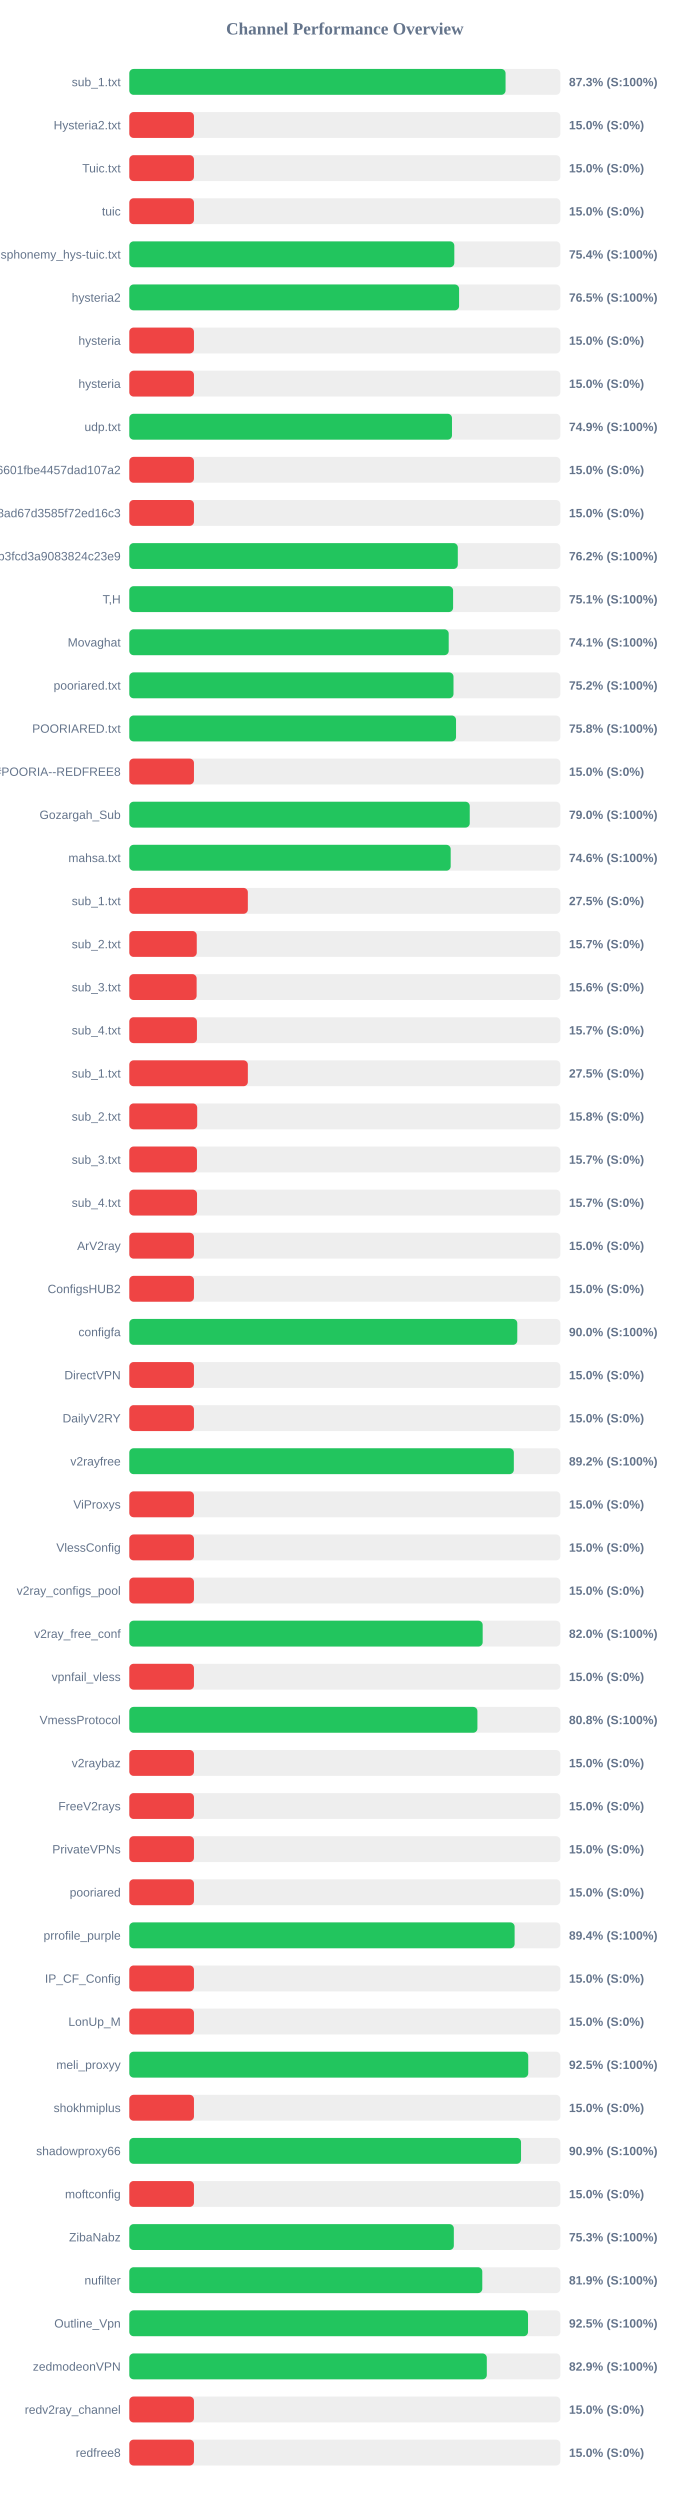
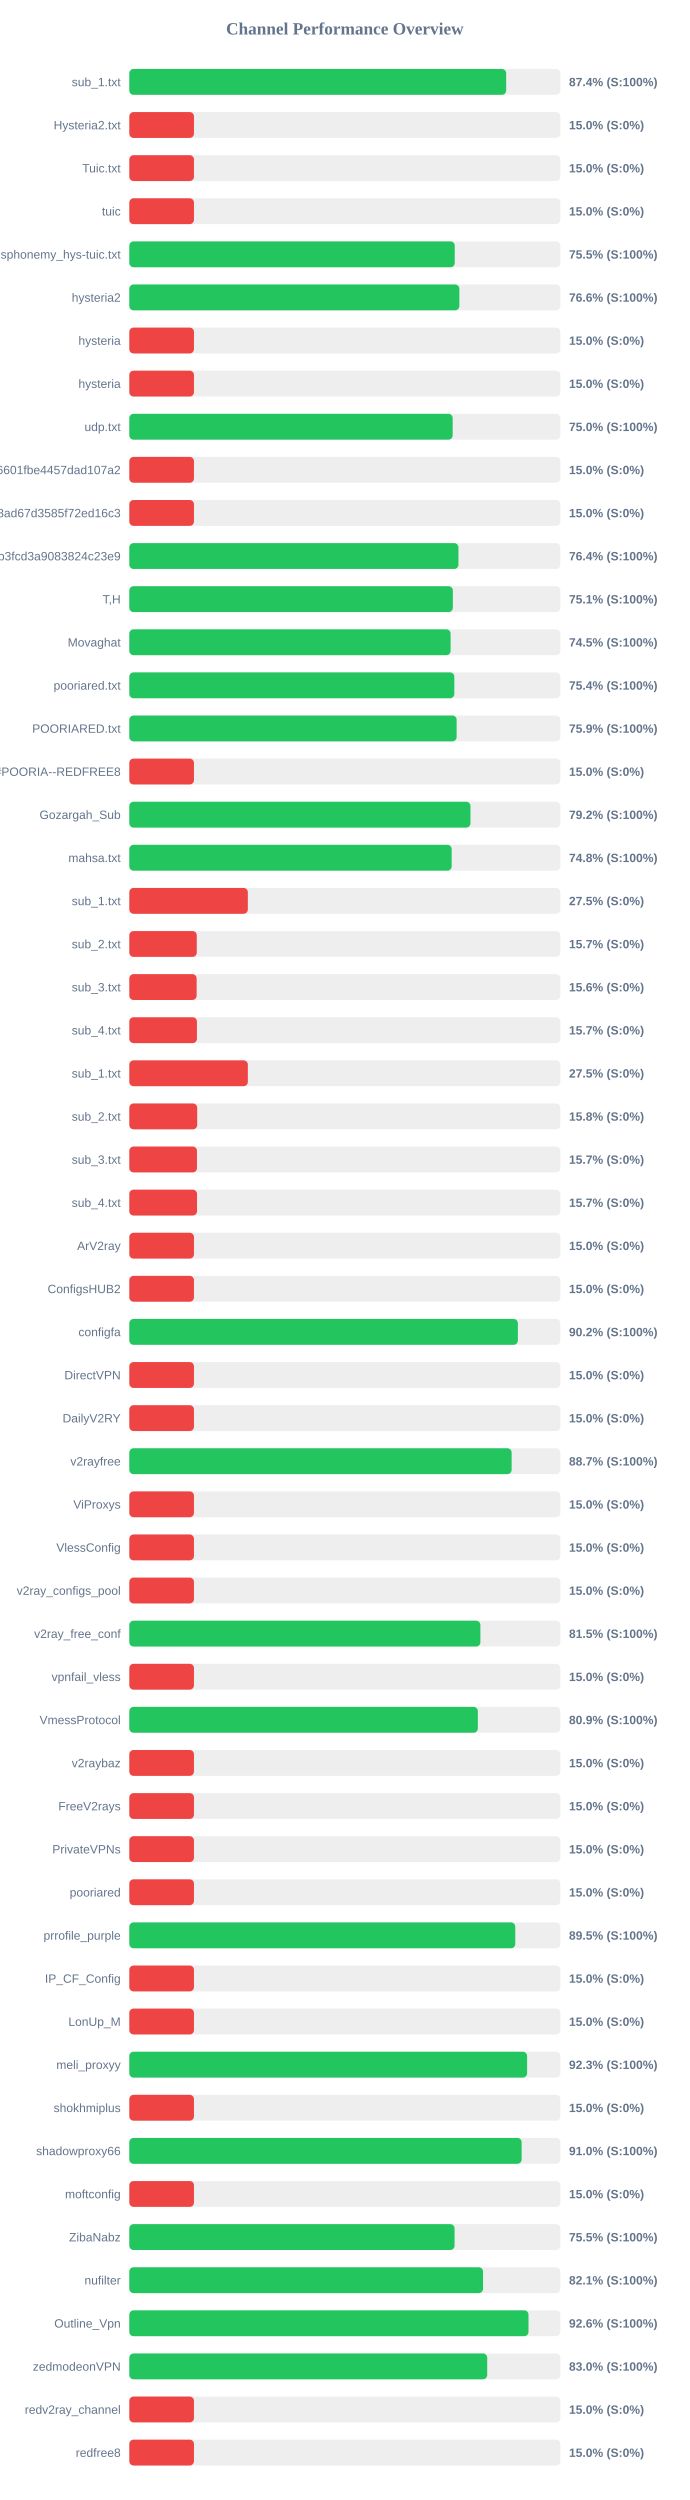
<svg xmlns="http://www.w3.org/2000/svg" width="800" height="2900" version="1.1">
  <style>
        .row { font: 14px Arial; fill: #64748b; }
        .score { font: bold 14px Arial; fill: #64748b; }
    </style>
  <text x="400" y="40" text-anchor="middle" font-size="20px" font-weight="bold" fill="#64748b">Channel Performance Overview</text>
  <rect x="150" y="80" width="500" height="30" fill="#eee" rx="5" />
-   <rect x="150" y="80" width="436.45" height="30" fill="#22c55e" rx="5" />
+   <rect x="150" y="80" width="437.15" height="30" fill="#22c55e" rx="5" />
  <text x="140" y="100" text-anchor="end" class="row">sub_1.txt</text>
-   <text x="660" y="100" text-anchor="start" class="score">87.3% (S:100%)</text>
+   <text x="660" y="100" text-anchor="start" class="score">87.4% (S:100%)</text>
  <rect x="150" y="130" width="500" height="30" fill="#eee" rx="5" />
  <rect x="150" y="130" width="75.0" height="30" fill="#ef4444" rx="5" />
  <text x="140" y="150" text-anchor="end" class="row">Hysteria2.txt</text>
  <text x="660" y="150" text-anchor="start" class="score">15.0% (S:0%)</text>
  <rect x="150" y="180" width="500" height="30" fill="#eee" rx="5" />
  <rect x="150" y="180" width="75.0" height="30" fill="#ef4444" rx="5" />
  <text x="140" y="200" text-anchor="end" class="row">Tuic.txt</text>
  <text x="660" y="200" text-anchor="start" class="score">15.0% (S:0%)</text>
  <rect x="150" y="230" width="500" height="30" fill="#eee" rx="5" />
  <rect x="150" y="230" width="75.0" height="30" fill="#ef4444" rx="5" />
  <text x="140" y="250" text-anchor="end" class="row">tuic</text>
  <text x="660" y="250" text-anchor="start" class="score">15.0% (S:0%)</text>
  <rect x="150" y="280" width="500" height="30" fill="#eee" rx="5" />
-   <rect x="150" y="280" width="377.0" height="30" fill="#22c55e" rx="5" />
+   <rect x="150" y="280" width="377.5" height="30" fill="#22c55e" rx="5" />
  <text x="140" y="300" text-anchor="end" class="row">ndsphonemy_hys-tuic.txt</text>
-   <text x="660" y="300" text-anchor="start" class="score">75.4% (S:100%)</text>
+   <text x="660" y="300" text-anchor="start" class="score">75.5% (S:100%)</text>
  <rect x="150" y="330" width="500" height="30" fill="#eee" rx="5" />
-   <rect x="150" y="330" width="382.55" height="30" fill="#22c55e" rx="5" />
+   <rect x="150" y="330" width="382.85" height="30" fill="#22c55e" rx="5" />
  <text x="140" y="350" text-anchor="end" class="row">hysteria2</text>
-   <text x="660" y="350" text-anchor="start" class="score">76.5% (S:100%)</text>
+   <text x="660" y="350" text-anchor="start" class="score">76.6% (S:100%)</text>
  <rect x="150" y="380" width="500" height="30" fill="#eee" rx="5" />
  <rect x="150" y="380" width="75.0" height="30" fill="#ef4444" rx="5" />
  <text x="140" y="400" text-anchor="end" class="row">hysteria</text>
  <text x="660" y="400" text-anchor="start" class="score">15.0% (S:0%)</text>
  <rect x="150" y="430" width="500" height="30" fill="#eee" rx="5" />
  <rect x="150" y="430" width="75.0" height="30" fill="#ef4444" rx="5" />
  <text x="140" y="450" text-anchor="end" class="row">hysteria</text>
  <text x="660" y="450" text-anchor="start" class="score">15.0% (S:0%)</text>
  <rect x="150" y="480" width="500" height="30" fill="#eee" rx="5" />
-   <rect x="150" y="480" width="374.3" height="30" fill="#22c55e" rx="5" />
+   <rect x="150" y="480" width="375.1" height="30" fill="#22c55e" rx="5" />
  <text x="140" y="500" text-anchor="end" class="row">udp.txt</text>
-   <text x="660" y="500" text-anchor="start" class="score">74.9% (S:100%)</text>
+   <text x="660" y="500" text-anchor="start" class="score">75.0% (S:100%)</text>
  <rect x="150" y="530" width="500" height="30" fill="#eee" rx="5" />
  <rect x="150" y="530" width="75.0" height="30" fill="#ef4444" rx="5" />
  <text x="140" y="550" text-anchor="end" class="row">6ca22ad3b96aa6601fbe4457dad107a2</text>
  <text x="660" y="550" text-anchor="start" class="score">15.0% (S:0%)</text>
  <rect x="150" y="580" width="500" height="30" fill="#eee" rx="5" />
  <rect x="150" y="580" width="75.0" height="30" fill="#ef4444" rx="5" />
  <text x="140" y="600" text-anchor="end" class="row">d2ddf60933dd08ad67d3585f72ed16c3</text>
  <text x="660" y="600" text-anchor="start" class="score">15.0% (S:0%)</text>
  <rect x="150" y="630" width="500" height="30" fill="#eee" rx="5" />
-   <rect x="150" y="630" width="381.05" height="30" fill="#22c55e" rx="5" />
+   <rect x="150" y="630" width="381.8" height="30" fill="#22c55e" rx="5" />
  <text x="140" y="650" text-anchor="end" class="row">subscribe?token=8bc38a0c131e9b3fcd3a9083824c23e9</text>
-   <text x="660" y="650" text-anchor="start" class="score">76.2% (S:100%)</text>
+   <text x="660" y="650" text-anchor="start" class="score">76.4% (S:100%)</text>
  <rect x="150" y="680" width="500" height="30" fill="#eee" rx="5" />
-   <rect x="150" y="680" width="375.6" height="30" fill="#22c55e" rx="5" />
+   <rect x="150" y="680" width="375.3" height="30" fill="#22c55e" rx="5" />
  <text x="140" y="700" text-anchor="end" class="row">T,H</text>
  <text x="660" y="700" text-anchor="start" class="score">75.1% (S:100%)</text>
  <rect x="150" y="730" width="500" height="30" fill="#eee" rx="5" />
-   <rect x="150" y="730" width="370.5" height="30" fill="#22c55e" rx="5" />
+   <rect x="150" y="730" width="372.7" height="30" fill="#22c55e" rx="5" />
  <text x="140" y="750" text-anchor="end" class="row">Movaghat</text>
-   <text x="660" y="750" text-anchor="start" class="score">74.1% (S:100%)</text>
+   <text x="660" y="750" text-anchor="start" class="score">74.5% (S:100%)</text>
  <rect x="150" y="780" width="500" height="30" fill="#eee" rx="5" />
-   <rect x="150" y="780" width="376.05" height="30" fill="#22c55e" rx="5" />
+   <rect x="150" y="780" width="377.0" height="30" fill="#22c55e" rx="5" />
  <text x="140" y="800" text-anchor="end" class="row">pooriared.txt</text>
-   <text x="660" y="800" text-anchor="start" class="score">75.2% (S:100%)</text>
+   <text x="660" y="800" text-anchor="start" class="score">75.4% (S:100%)</text>
  <rect x="150" y="830" width="500" height="30" fill="#eee" rx="5" />
-   <rect x="150" y="830" width="379.0" height="30" fill="#22c55e" rx="5" />
+   <rect x="150" y="830" width="379.7" height="30" fill="#22c55e" rx="5" />
  <text x="140" y="850" text-anchor="end" class="row">POORIARED.txt</text>
-   <text x="660" y="850" text-anchor="start" class="score">75.8% (S:100%)</text>
+   <text x="660" y="850" text-anchor="start" class="score">75.9% (S:100%)</text>
  <rect x="150" y="880" width="500" height="30" fill="#eee" rx="5" />
  <rect x="150" y="880" width="75.0" height="30" fill="#ef4444" rx="5" />
  <text x="140" y="900" text-anchor="end" class="row">POORIA--REDFREE8.txt#POORIA--REDFREE8</text>
  <text x="660" y="900" text-anchor="start" class="score">15.0% (S:0%)</text>
  <rect x="150" y="930" width="500" height="30" fill="#eee" rx="5" />
-   <rect x="150" y="930" width="394.9" height="30" fill="#22c55e" rx="5" />
+   <rect x="150" y="930" width="395.75" height="30" fill="#22c55e" rx="5" />
  <text x="140" y="950" text-anchor="end" class="row">Gozargah_Sub</text>
-   <text x="660" y="950" text-anchor="start" class="score">79.0% (S:100%)</text>
+   <text x="660" y="950" text-anchor="start" class="score">79.2% (S:100%)</text>
  <rect x="150" y="980" width="500" height="30" fill="#eee" rx="5" />
-   <rect x="150" y="980" width="372.8" height="30" fill="#22c55e" rx="5" />
+   <rect x="150" y="980" width="373.95" height="30" fill="#22c55e" rx="5" />
  <text x="140" y="1000" text-anchor="end" class="row">mahsa.txt</text>
-   <text x="660" y="1000" text-anchor="start" class="score">74.6% (S:100%)</text>
+   <text x="660" y="1000" text-anchor="start" class="score">74.8% (S:100%)</text>
  <rect x="150" y="1030" width="500" height="30" fill="#eee" rx="5" />
  <rect x="150" y="1030" width="137.5" height="30" fill="#ef4444" rx="5" />
  <text x="140" y="1050" text-anchor="end" class="row">sub_1.txt</text>
  <text x="660" y="1050" text-anchor="start" class="score">27.5% (S:0%)</text>
  <rect x="150" y="1080" width="500" height="30" fill="#eee" rx="5" />
  <rect x="150" y="1080" width="78.25" height="30" fill="#ef4444" rx="5" />
  <text x="140" y="1100" text-anchor="end" class="row">sub_2.txt</text>
  <text x="660" y="1100" text-anchor="start" class="score">15.7% (S:0%)</text>
  <rect x="150" y="1130" width="500" height="30" fill="#eee" rx="5" />
  <rect x="150" y="1130" width="78.1" height="30" fill="#ef4444" rx="5" />
  <text x="140" y="1150" text-anchor="end" class="row">sub_3.txt</text>
  <text x="660" y="1150" text-anchor="start" class="score">15.6% (S:0%)</text>
  <rect x="150" y="1180" width="500" height="30" fill="#eee" rx="5" />
  <rect x="150" y="1180" width="78.45" height="30" fill="#ef4444" rx="5" />
  <text x="140" y="1200" text-anchor="end" class="row">sub_4.txt</text>
  <text x="660" y="1200" text-anchor="start" class="score">15.7% (S:0%)</text>
  <rect x="150" y="1230" width="500" height="30" fill="#eee" rx="5" />
  <rect x="150" y="1230" width="137.5" height="30" fill="#ef4444" rx="5" />
  <text x="140" y="1250" text-anchor="end" class="row">sub_1.txt</text>
  <text x="660" y="1250" text-anchor="start" class="score">27.5% (S:0%)</text>
  <rect x="150" y="1280" width="500" height="30" fill="#eee" rx="5" />
  <rect x="150" y="1280" width="78.75" height="30" fill="#ef4444" rx="5" />
  <text x="140" y="1300" text-anchor="end" class="row">sub_2.txt</text>
  <text x="660" y="1300" text-anchor="start" class="score">15.8% (S:0%)</text>
  <rect x="150" y="1330" width="500" height="30" fill="#eee" rx="5" />
  <rect x="150" y="1330" width="78.5" height="30" fill="#ef4444" rx="5" />
  <text x="140" y="1350" text-anchor="end" class="row">sub_3.txt</text>
  <text x="660" y="1350" text-anchor="start" class="score">15.7% (S:0%)</text>
  <rect x="150" y="1380" width="500" height="30" fill="#eee" rx="5" />
  <rect x="150" y="1380" width="78.55" height="30" fill="#ef4444" rx="5" />
  <text x="140" y="1400" text-anchor="end" class="row">sub_4.txt</text>
  <text x="660" y="1400" text-anchor="start" class="score">15.7% (S:0%)</text>
  <rect x="150" y="1430" width="500" height="30" fill="#eee" rx="5" />
  <rect x="150" y="1430" width="75.0" height="30" fill="#ef4444" rx="5" />
  <text x="140" y="1450" text-anchor="end" class="row">ArV2ray</text>
  <text x="660" y="1450" text-anchor="start" class="score">15.0% (S:0%)</text>
  <rect x="150" y="1480" width="500" height="30" fill="#eee" rx="5" />
  <rect x="150" y="1480" width="75.0" height="30" fill="#ef4444" rx="5" />
  <text x="140" y="1500" text-anchor="end" class="row">ConfigsHUB2</text>
  <text x="660" y="1500" text-anchor="start" class="score">15.0% (S:0%)</text>
  <rect x="150" y="1530" width="500" height="30" fill="#eee" rx="5" />
-   <rect x="150" y="1530" width="450.05" height="30" fill="#22c55e" rx="5" />
+   <rect x="150" y="1530" width="450.75" height="30" fill="#22c55e" rx="5" />
  <text x="140" y="1550" text-anchor="end" class="row">configfa</text>
-   <text x="660" y="1550" text-anchor="start" class="score">90.0% (S:100%)</text>
+   <text x="660" y="1550" text-anchor="start" class="score">90.2% (S:100%)</text>
  <rect x="150" y="1580" width="500" height="30" fill="#eee" rx="5" />
  <rect x="150" y="1580" width="75.0" height="30" fill="#ef4444" rx="5" />
  <text x="140" y="1600" text-anchor="end" class="row">DirectVPN</text>
  <text x="660" y="1600" text-anchor="start" class="score">15.0% (S:0%)</text>
  <rect x="150" y="1630" width="500" height="30" fill="#eee" rx="5" />
  <rect x="150" y="1630" width="75.0" height="30" fill="#ef4444" rx="5" />
  <text x="140" y="1650" text-anchor="end" class="row">DailyV2RY</text>
  <text x="660" y="1650" text-anchor="start" class="score">15.0% (S:0%)</text>
  <rect x="150" y="1680" width="500" height="30" fill="#eee" rx="5" />
-   <rect x="150" y="1680" width="446.05" height="30" fill="#22c55e" rx="5" />
+   <rect x="150" y="1680" width="443.5" height="30" fill="#22c55e" rx="5" />
  <text x="140" y="1700" text-anchor="end" class="row">v2rayfree</text>
-   <text x="660" y="1700" text-anchor="start" class="score">89.2% (S:100%)</text>
+   <text x="660" y="1700" text-anchor="start" class="score">88.7% (S:100%)</text>
  <rect x="150" y="1730" width="500" height="30" fill="#eee" rx="5" />
  <rect x="150" y="1730" width="75.0" height="30" fill="#ef4444" rx="5" />
  <text x="140" y="1750" text-anchor="end" class="row">ViProxys</text>
  <text x="660" y="1750" text-anchor="start" class="score">15.0% (S:0%)</text>
  <rect x="150" y="1780" width="500" height="30" fill="#eee" rx="5" />
  <rect x="150" y="1780" width="75.0" height="30" fill="#ef4444" rx="5" />
  <text x="140" y="1800" text-anchor="end" class="row">VlessConfig</text>
  <text x="660" y="1800" text-anchor="start" class="score">15.0% (S:0%)</text>
  <rect x="150" y="1830" width="500" height="30" fill="#eee" rx="5" />
  <rect x="150" y="1830" width="75.0" height="30" fill="#ef4444" rx="5" />
  <text x="140" y="1850" text-anchor="end" class="row">v2ray_configs_pool</text>
  <text x="660" y="1850" text-anchor="start" class="score">15.0% (S:0%)</text>
  <rect x="150" y="1880" width="500" height="30" fill="#eee" rx="5" />
-   <rect x="150" y="1880" width="409.9" height="30" fill="#22c55e" rx="5" />
+   <rect x="150" y="1880" width="407.25" height="30" fill="#22c55e" rx="5" />
  <text x="140" y="1900" text-anchor="end" class="row">v2ray_free_conf</text>
-   <text x="660" y="1900" text-anchor="start" class="score">82.0% (S:100%)</text>
+   <text x="660" y="1900" text-anchor="start" class="score">81.5% (S:100%)</text>
  <rect x="150" y="1930" width="500" height="30" fill="#eee" rx="5" />
  <rect x="150" y="1930" width="75.0" height="30" fill="#ef4444" rx="5" />
  <text x="140" y="1950" text-anchor="end" class="row">vpnfail_vless</text>
  <text x="660" y="1950" text-anchor="start" class="score">15.0% (S:0%)</text>
  <rect x="150" y="1980" width="500" height="30" fill="#eee" rx="5" />
-   <rect x="150" y="1980" width="403.8" height="30" fill="#22c55e" rx="5" />
+   <rect x="150" y="1980" width="404.3" height="30" fill="#22c55e" rx="5" />
  <text x="140" y="2000" text-anchor="end" class="row">VmessProtocol</text>
-   <text x="660" y="2000" text-anchor="start" class="score">80.8% (S:100%)</text>
+   <text x="660" y="2000" text-anchor="start" class="score">80.9% (S:100%)</text>
  <rect x="150" y="2030" width="500" height="30" fill="#eee" rx="5" />
  <rect x="150" y="2030" width="75.0" height="30" fill="#ef4444" rx="5" />
  <text x="140" y="2050" text-anchor="end" class="row">v2raybaz</text>
  <text x="660" y="2050" text-anchor="start" class="score">15.0% (S:0%)</text>
  <rect x="150" y="2080" width="500" height="30" fill="#eee" rx="5" />
  <rect x="150" y="2080" width="75.0" height="30" fill="#ef4444" rx="5" />
  <text x="140" y="2100" text-anchor="end" class="row">FreeV2rays</text>
  <text x="660" y="2100" text-anchor="start" class="score">15.0% (S:0%)</text>
  <rect x="150" y="2130" width="500" height="30" fill="#eee" rx="5" />
  <rect x="150" y="2130" width="75.0" height="30" fill="#ef4444" rx="5" />
  <text x="140" y="2150" text-anchor="end" class="row">PrivateVPNs</text>
  <text x="660" y="2150" text-anchor="start" class="score">15.0% (S:0%)</text>
  <rect x="150" y="2180" width="500" height="30" fill="#eee" rx="5" />
  <rect x="150" y="2180" width="75.0" height="30" fill="#ef4444" rx="5" />
  <text x="140" y="2200" text-anchor="end" class="row">pooriared</text>
  <text x="660" y="2200" text-anchor="start" class="score">15.0% (S:0%)</text>
  <rect x="150" y="2230" width="500" height="30" fill="#eee" rx="5" />
-   <rect x="150" y="2230" width="446.95" height="30" fill="#22c55e" rx="5" />
+   <rect x="150" y="2230" width="447.7" height="30" fill="#22c55e" rx="5" />
  <text x="140" y="2250" text-anchor="end" class="row">prrofile_purple</text>
-   <text x="660" y="2250" text-anchor="start" class="score">89.4% (S:100%)</text>
+   <text x="660" y="2250" text-anchor="start" class="score">89.5% (S:100%)</text>
  <rect x="150" y="2280" width="500" height="30" fill="#eee" rx="5" />
  <rect x="150" y="2280" width="75.0" height="30" fill="#ef4444" rx="5" />
  <text x="140" y="2300" text-anchor="end" class="row">IP_CF_Config</text>
  <text x="660" y="2300" text-anchor="start" class="score">15.0% (S:0%)</text>
  <rect x="150" y="2330" width="500" height="30" fill="#eee" rx="5" />
  <rect x="150" y="2330" width="75.0" height="30" fill="#ef4444" rx="5" />
  <text x="140" y="2350" text-anchor="end" class="row">LonUp_M</text>
  <text x="660" y="2350" text-anchor="start" class="score">15.0% (S:0%)</text>
  <rect x="150" y="2380" width="500" height="30" fill="#eee" rx="5" />
-   <rect x="150" y="2380" width="462.75" height="30" fill="#22c55e" rx="5" />
+   <rect x="150" y="2380" width="461.45" height="30" fill="#22c55e" rx="5" />
  <text x="140" y="2400" text-anchor="end" class="row">meli_proxyy</text>
-   <text x="660" y="2400" text-anchor="start" class="score">92.5% (S:100%)</text>
+   <text x="660" y="2400" text-anchor="start" class="score">92.3% (S:100%)</text>
  <rect x="150" y="2430" width="500" height="30" fill="#eee" rx="5" />
  <rect x="150" y="2430" width="75.0" height="30" fill="#ef4444" rx="5" />
  <text x="140" y="2450" text-anchor="end" class="row">shokhmiplus</text>
  <text x="660" y="2450" text-anchor="start" class="score">15.0% (S:0%)</text>
  <rect x="150" y="2480" width="500" height="30" fill="#eee" rx="5" />
-   <rect x="150" y="2480" width="454.4" height="30" fill="#22c55e" rx="5" />
+   <rect x="150" y="2480" width="455.1" height="30" fill="#22c55e" rx="5" />
  <text x="140" y="2500" text-anchor="end" class="row">shadowproxy66</text>
-   <text x="660" y="2500" text-anchor="start" class="score">90.9% (S:100%)</text>
+   <text x="660" y="2500" text-anchor="start" class="score">91.0% (S:100%)</text>
  <rect x="150" y="2530" width="500" height="30" fill="#eee" rx="5" />
  <rect x="150" y="2530" width="75.0" height="30" fill="#ef4444" rx="5" />
  <text x="140" y="2550" text-anchor="end" class="row">moftconfig</text>
  <text x="660" y="2550" text-anchor="start" class="score">15.0% (S:0%)</text>
  <rect x="150" y="2580" width="500" height="30" fill="#eee" rx="5" />
-   <rect x="150" y="2580" width="376.45" height="30" fill="#22c55e" rx="5" />
+   <rect x="150" y="2580" width="377.3" height="30" fill="#22c55e" rx="5" />
  <text x="140" y="2600" text-anchor="end" class="row">ZibaNabz</text>
-   <text x="660" y="2600" text-anchor="start" class="score">75.3% (S:100%)</text>
+   <text x="660" y="2600" text-anchor="start" class="score">75.5% (S:100%)</text>
  <rect x="150" y="2630" width="500" height="30" fill="#eee" rx="5" />
-   <rect x="150" y="2630" width="409.45" height="30" fill="#22c55e" rx="5" />
+   <rect x="150" y="2630" width="410.3" height="30" fill="#22c55e" rx="5" />
  <text x="140" y="2650" text-anchor="end" class="row">nufilter</text>
-   <text x="660" y="2650" text-anchor="start" class="score">81.9% (S:100%)</text>
+   <text x="660" y="2650" text-anchor="start" class="score">82.1% (S:100%)</text>
  <rect x="150" y="2680" width="500" height="30" fill="#eee" rx="5" />
-   <rect x="150" y="2680" width="462.5" height="30" fill="#22c55e" rx="5" />
+   <rect x="150" y="2680" width="463.05" height="30" fill="#22c55e" rx="5" />
  <text x="140" y="2700" text-anchor="end" class="row">Outline_Vpn</text>
-   <text x="660" y="2700" text-anchor="start" class="score">92.5% (S:100%)</text>
+   <text x="660" y="2700" text-anchor="start" class="score">92.6% (S:100%)</text>
  <rect x="150" y="2730" width="500" height="30" fill="#eee" rx="5" />
-   <rect x="150" y="2730" width="414.7" height="30" fill="#22c55e" rx="5" />
+   <rect x="150" y="2730" width="415.15" height="30" fill="#22c55e" rx="5" />
  <text x="140" y="2750" text-anchor="end" class="row">zedmodeonVPN</text>
-   <text x="660" y="2750" text-anchor="start" class="score">82.9% (S:100%)</text>
+   <text x="660" y="2750" text-anchor="start" class="score">83.0% (S:100%)</text>
  <rect x="150" y="2780" width="500" height="30" fill="#eee" rx="5" />
  <rect x="150" y="2780" width="75.0" height="30" fill="#ef4444" rx="5" />
  <text x="140" y="2800" text-anchor="end" class="row">redv2ray_channel</text>
  <text x="660" y="2800" text-anchor="start" class="score">15.0% (S:0%)</text>
  <rect x="150" y="2830" width="500" height="30" fill="#eee" rx="5" />
  <rect x="150" y="2830" width="75.0" height="30" fill="#ef4444" rx="5" />
  <text x="140" y="2850" text-anchor="end" class="row">redfree8</text>
  <text x="660" y="2850" text-anchor="start" class="score">15.0% (S:0%)</text>
</svg>
